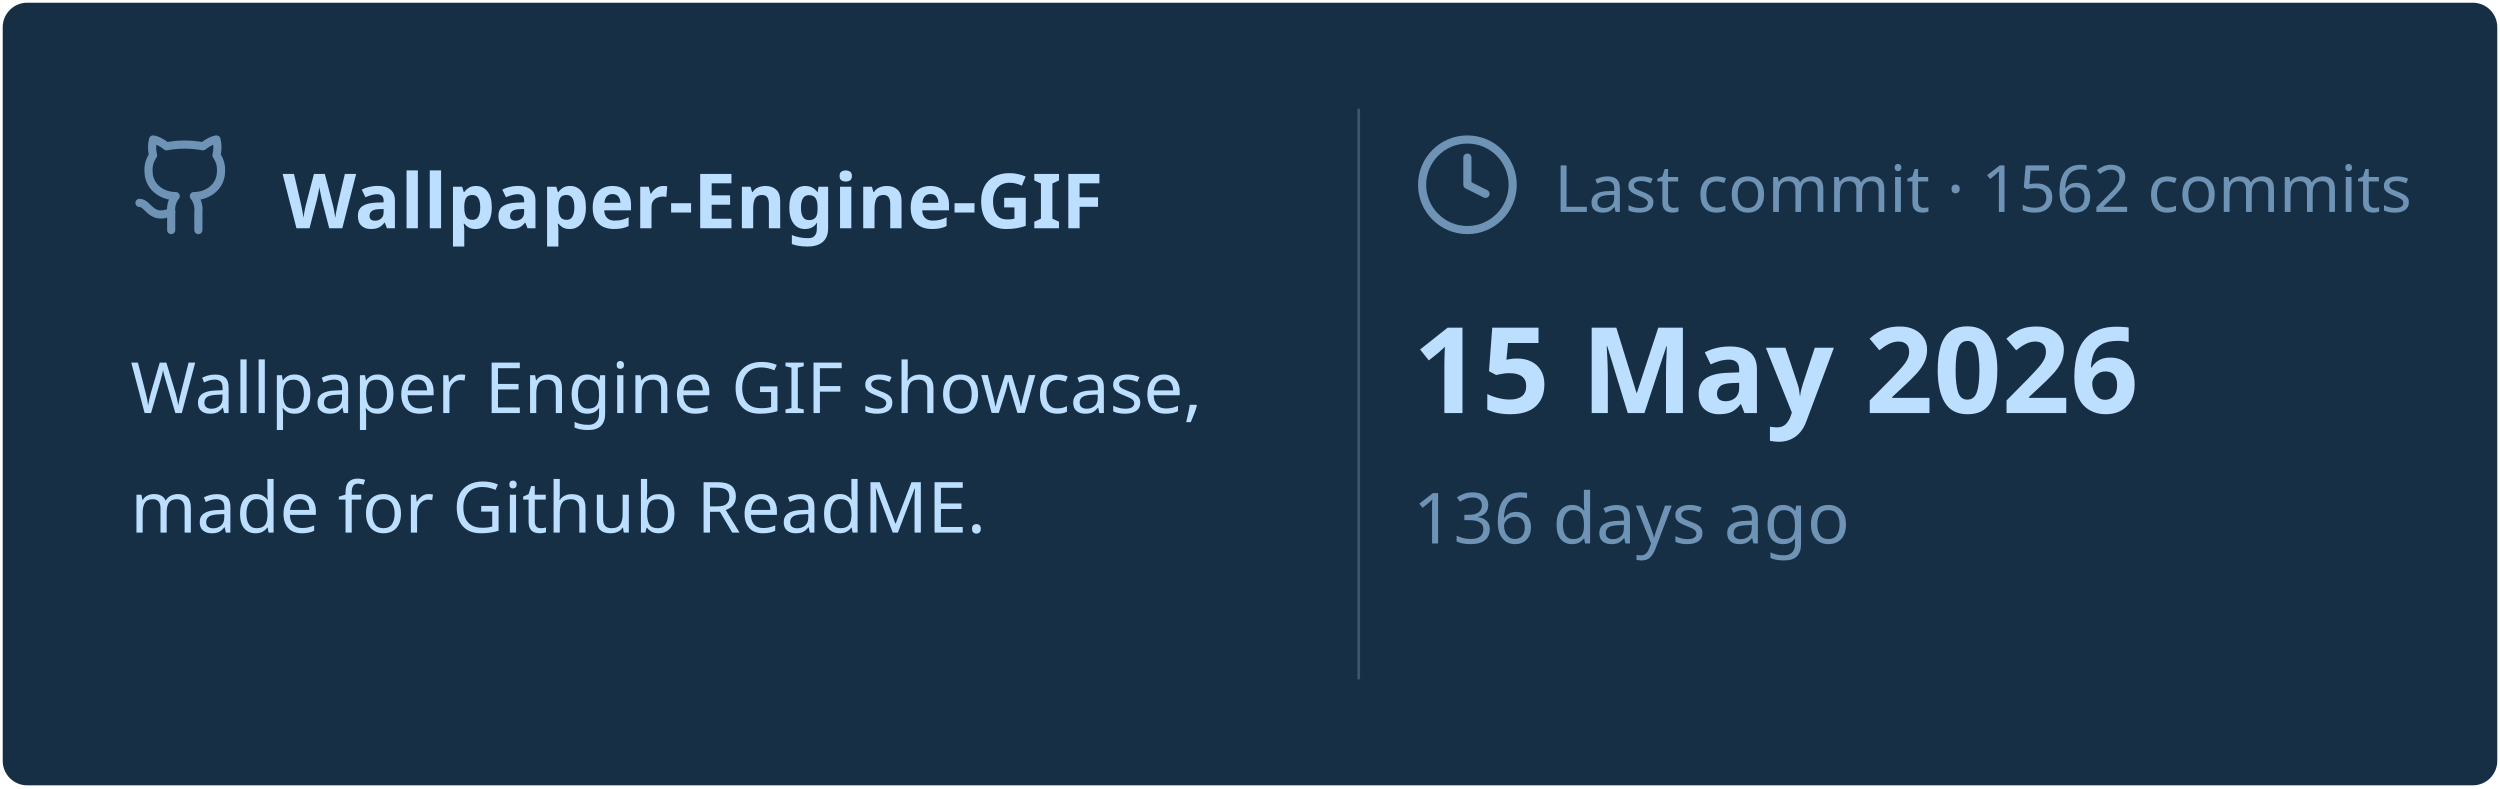
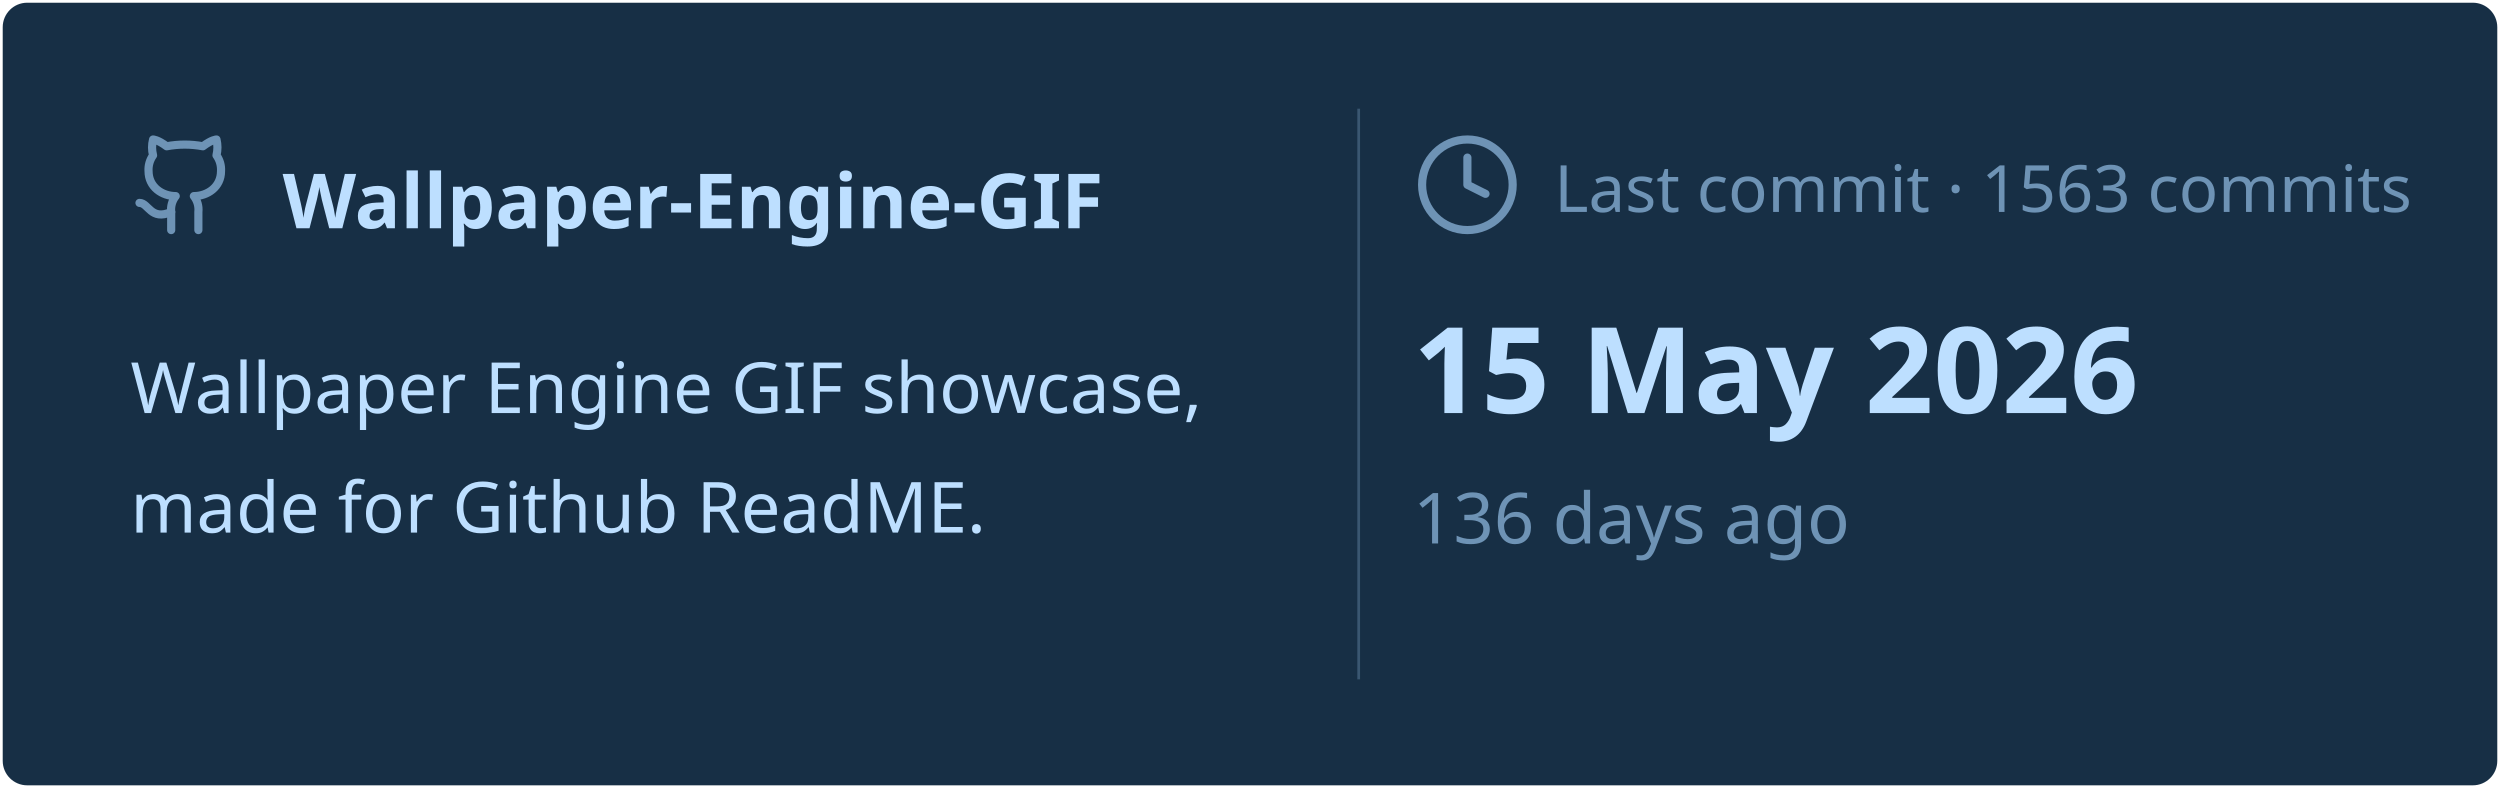
<svg xmlns="http://www.w3.org/2000/svg" viewBox="0 0 460 145" width="460px" height="145px">
  <rect stroke="#000000" stroke-opacity="0" fill="#172F45" rx="4.5" x="0.5" y="0.5" width="459" height="144" />
  <g transform="translate(24, 42)">
    <svg x="0" y="-18" width="20" height="20" viewBox="0 0 24 24" fill="none" stroke="#6E93B5" stroke-width="1.8" stroke-linecap="round" stroke-linejoin="round">
      <path d="M15 22v-4a4.8 4.8 0 0 0-1-3.5c3 0 6-2 6-5.5.08-1.25-.27-2.48-1-3.5.28-1.15.28-2.35 0-3.5 0 0-1 0-3 1.5-2.64-.5-5.36-.5-8 0C6 2 5 2 5 2c-.3 1.15-.3 2.35 0 3.5A5.403 5.403 0 0 0 4 9c0 3.5 3 5.5 6 5.5-.39.49-.68 1.05-.85 1.65-.17.6-.22 1.23-.15 1.85v4" />
      <path d="M9 18c-4.51 2-5-2-7-2" />
    </svg>
    <text x="28" y="0" font-family="&quot;Segoe UI&quot;, Ubuntu, sans-serif" font-size="14" font-weight="700" fill="#BDDFFF">Wallpaper-Engine-GIF</text>
  </g>
  <text x="24" y="76" font-family="&quot;Segoe UI&quot;, Ubuntu, sans-serif" font-size="13" font-weight="400" fill="#BDDFFF">Wallpaper Engine GIF showcase,</text>
  <text x="24" y="98" font-family="&quot;Segoe UI&quot;, Ubuntu, sans-serif" font-size="13" font-weight="400" fill="#BDDFFF">made for Github ReadME.</text>
  <line x1="250" y1="20" x2="250" y2="125" stroke="#6E93B5" stroke-width="0.5" stroke-opacity="0.4" />
  <svg x="260" y="24" width="20" height="20" viewBox="0 0 24 24" fill="none" stroke="#6E93B5" stroke-width="1.8" stroke-linecap="round" stroke-linejoin="round">
    <circle cx="12" cy="12" r="10" />
    <polyline points="12 6 12 12 16 14" />
  </svg>
-   <text x="286" y="39" font-family="&quot;Segoe UI&quot;, Ubuntu, sans-serif" font-size="12" font-weight="400" fill="#6E93B5">Last commit · 1562 commits</text>
+   <text x="286" y="39" font-family="&quot;Segoe UI&quot;, Ubuntu, sans-serif" font-size="12" font-weight="400" fill="#6E93B5">Last commit · 1563 commits</text>
  <text x="260" y="76" font-family="&quot;Segoe UI&quot;, Ubuntu, sans-serif" font-size="22" font-weight="700" fill="#BDDFFF">15 May 2026</text>
  <text x="260" y="100" font-family="&quot;Segoe UI&quot;, Ubuntu, sans-serif" font-size="13" font-weight="400" fill="#6E93B5">136 days ago</text>
</svg>
